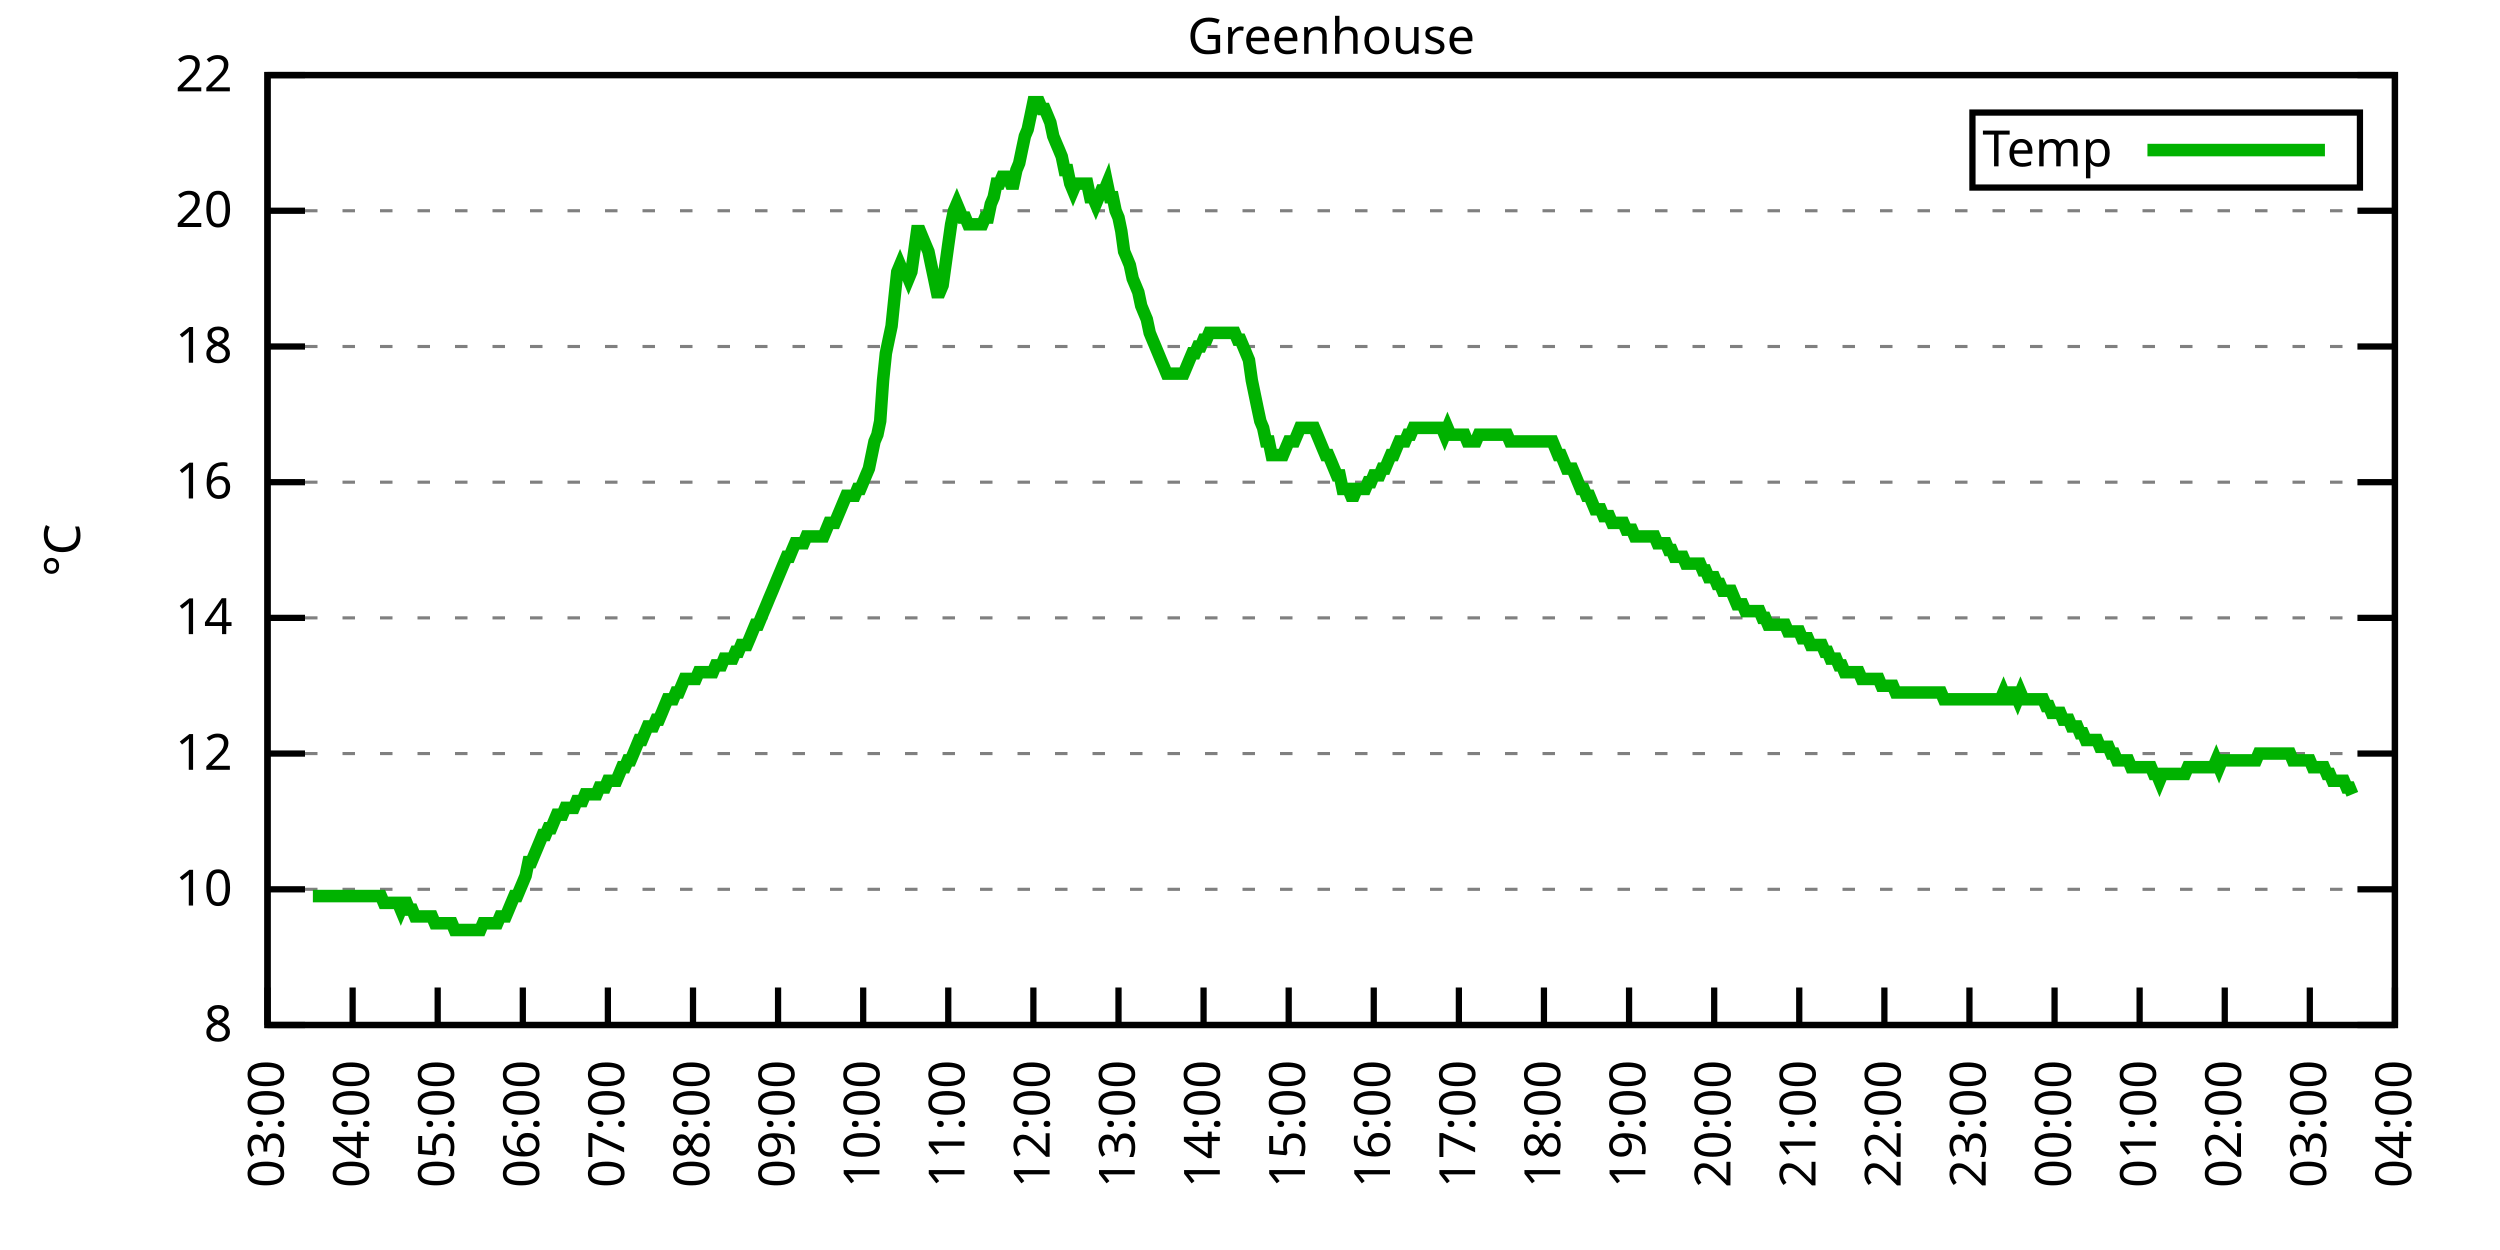
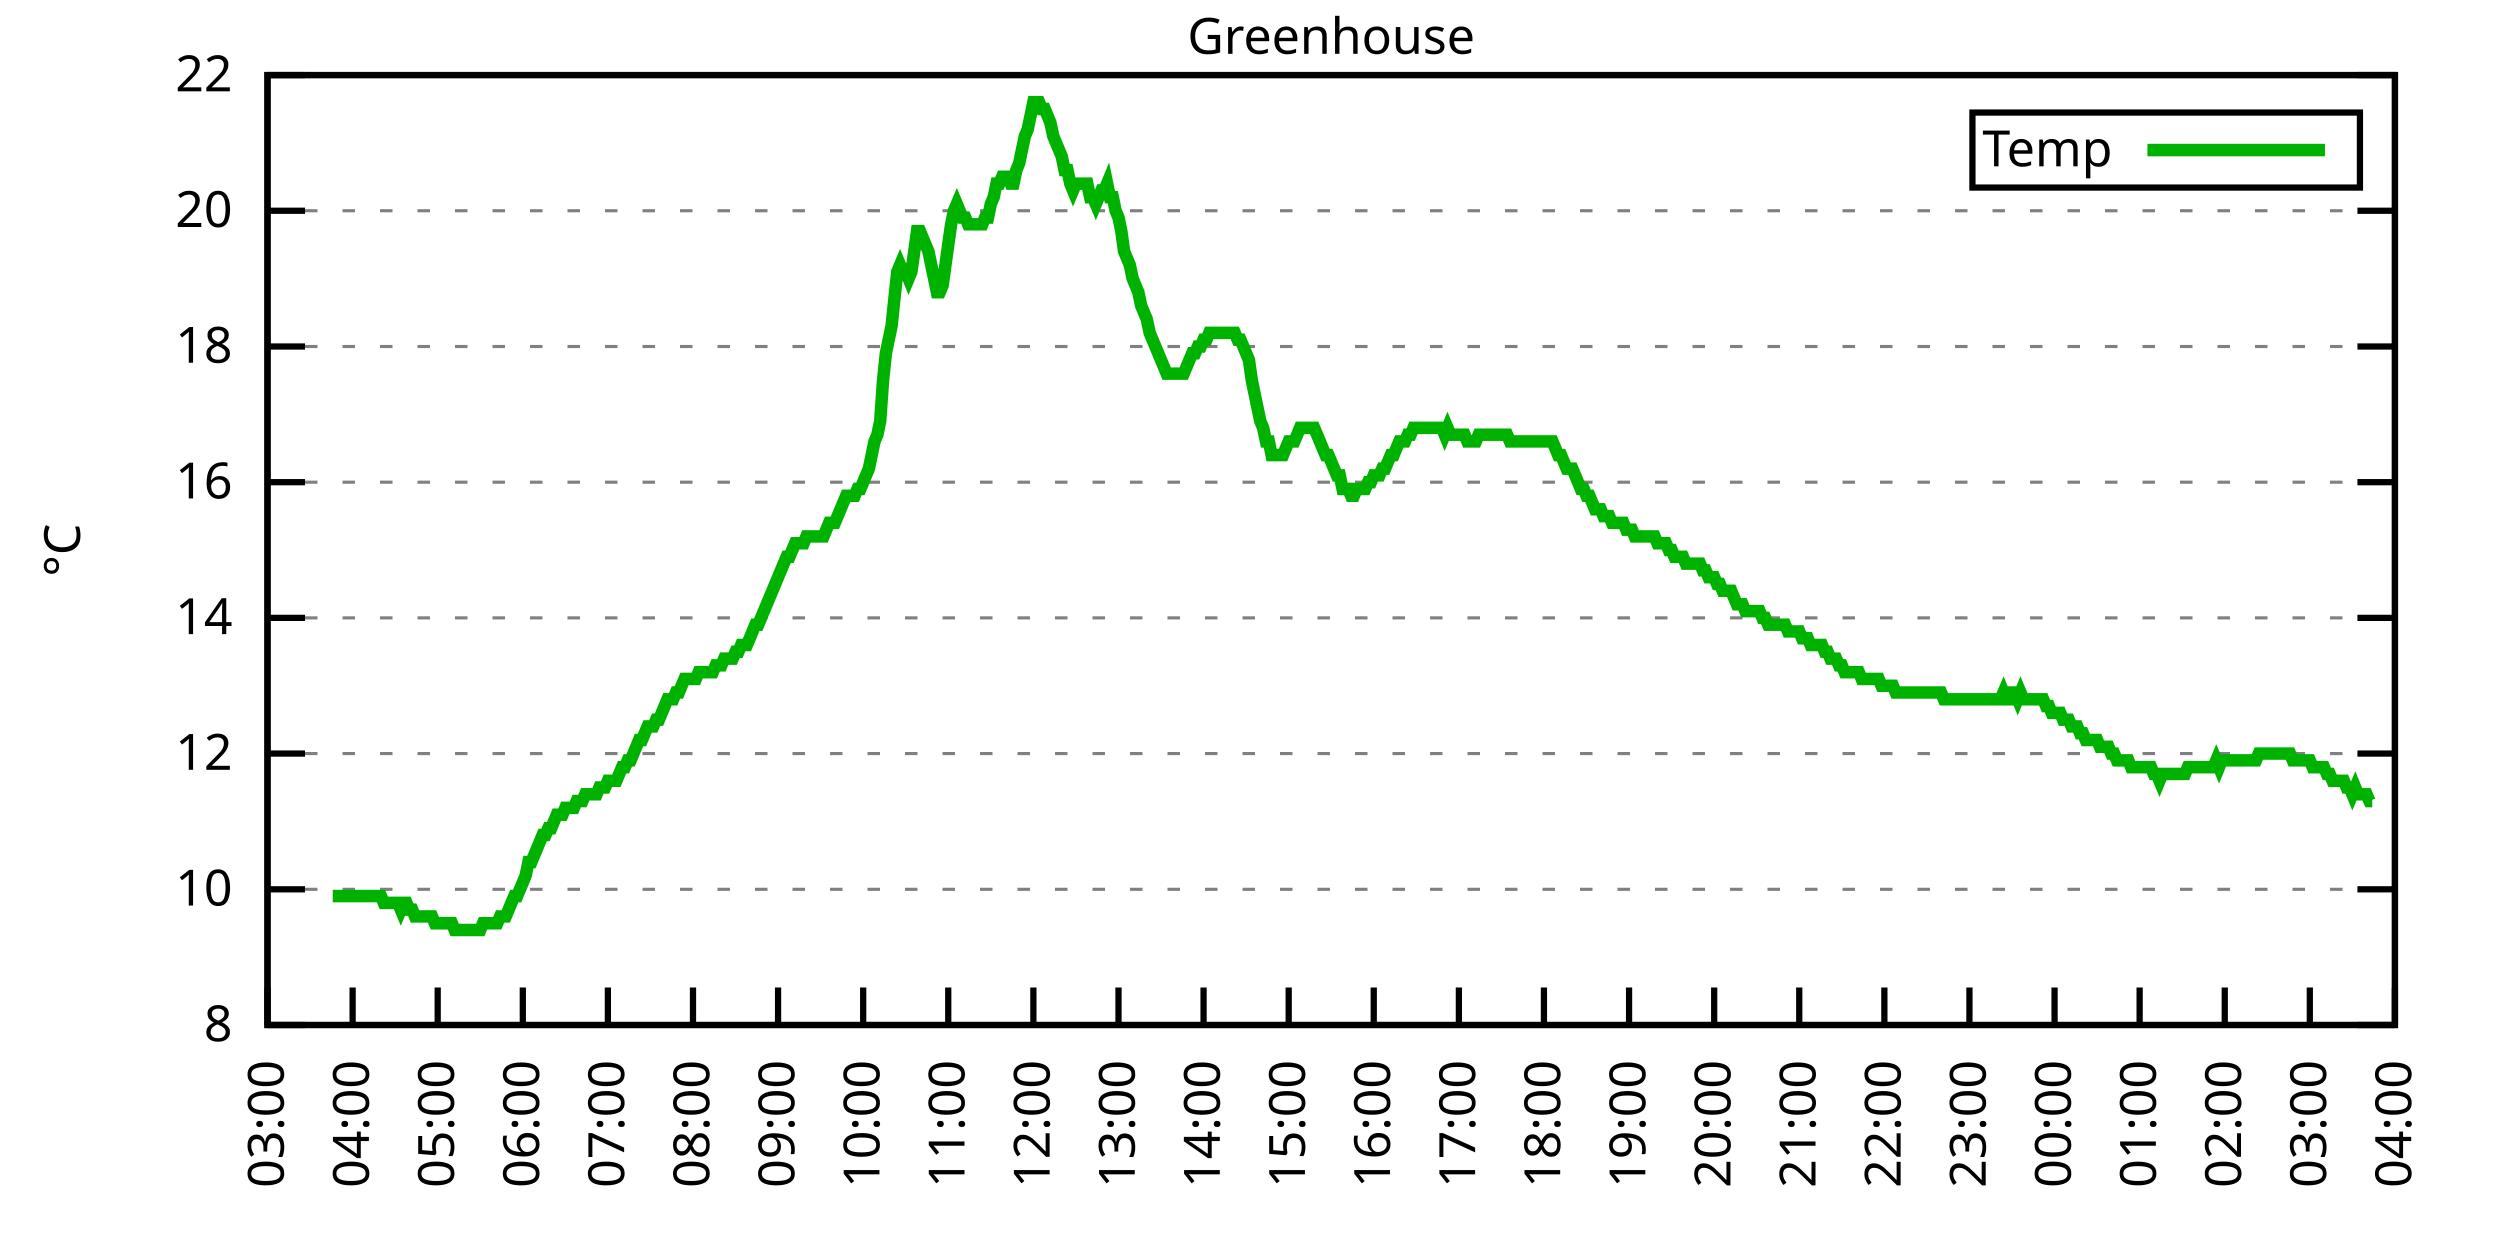
<svg xmlns="http://www.w3.org/2000/svg" xmlns:xlink="http://www.w3.org/1999/xlink" width="400" height="200" viewBox="0 0 400 200">
  <g id="gnuplot_canvas">
    <rect x="0" y="0" width="400" height="200" fill="none" />
    <defs>
      <circle id="gpDot" r="0.5" stroke-width="0.5" stroke="currentColor" />
      <path id="gpPt0" stroke-width="0.333" stroke="currentColor" d="M-1,0 h2 M0,-1 v2" />
      <path id="gpPt1" stroke-width="0.333" stroke="currentColor" d="M-1,-1 L1,1 M1,-1 L-1,1" />
      <path id="gpPt2" stroke-width="0.333" stroke="currentColor" d="M-1,0 L1,0 M0,-1 L0,1 M-1,-1 L1,1 M-1,1 L1,-1" />
      <rect id="gpPt3" stroke-width="0.333" stroke="currentColor" x="-1" y="-1" width="2" height="2" />
      <rect id="gpPt4" stroke-width="0.333" stroke="currentColor" fill="currentColor" x="-1" y="-1" width="2" height="2" />
      <circle id="gpPt5" stroke-width="0.333" stroke="currentColor" cx="0" cy="0" r="1" />
      <use xlink:href="#gpPt5" id="gpPt6" fill="currentColor" stroke="none" />
      <path id="gpPt7" stroke-width="0.333" stroke="currentColor" d="M0,-1.33 L-1.33,0.67 L1.33,0.67 z" />
      <use xlink:href="#gpPt7" id="gpPt8" fill="currentColor" stroke="none" />
      <use xlink:href="#gpPt7" id="gpPt9" stroke="currentColor" transform="rotate(180)" />
      <use xlink:href="#gpPt9" id="gpPt10" fill="currentColor" stroke="none" />
      <use xlink:href="#gpPt3" id="gpPt11" stroke="currentColor" transform="rotate(45)" />
      <use xlink:href="#gpPt11" id="gpPt12" fill="currentColor" stroke="none" />
      <path id="gpPt13" stroke-width="0.333" stroke="currentColor" d="M0,1.330 L1.265,0.411 L0.782,-1.067 L-0.782,-1.076 L-1.265,0.411 z" />
      <use xlink:href="#gpPt13" id="gpPt14" fill="currentColor" stroke="none" />
      <filter id="textbox" filterUnits="objectBoundingBox" x="0" y="0" height="1" width="1">
        <feFlood flood-color="white" flood-opacity="1" result="bgnd" />
        <feComposite in="SourceGraphic" in2="bgnd" operator="atop" />
      </filter>
      <filter id="greybox" filterUnits="objectBoundingBox" x="0" y="0" height="1" width="1">
        <feFlood flood-color="lightgrey" flood-opacity="1" result="grey" />
        <feComposite in="SourceGraphic" in2="grey" operator="atop" />
      </filter>
    </defs>
    <g fill="none" color="white" stroke="currentColor" stroke-width="1.00" stroke-linecap="butt" stroke-linejoin="miter">
</g>
    <g fill="none" color="black" stroke="currentColor" stroke-width="1.00" stroke-linecap="butt" stroke-linejoin="miter">
      <g stroke="none" shape-rendering="crispEdges">
        <polygon fill="rgb(255, 255, 255)" points="42.80,164.00 383.18,164.00 383.18,12.02 42.80,12.02 " />
      </g>
    </g>
    <g fill="none" color="black" stroke="currentColor" stroke-width="1.00" stroke-linecap="butt" stroke-linejoin="miter">
</g>
    <g fill="none" color="black" stroke="black" stroke-width="0.50" stroke-linecap="butt" stroke-linejoin="miter">
</g>
    <g fill="none" color="gray" stroke="currentColor" stroke-width="0.50" stroke-linecap="butt" stroke-linejoin="miter">
      <path stroke="gray" stroke-dasharray="2,4" class="gridline" d="M42.80,164.00 L383.19,164.00  " />
    </g>
    <g fill="none" color="gray" stroke="gray" stroke-width="1.00" stroke-linecap="butt" stroke-linejoin="miter">
</g>
    <g fill="none" color="black" stroke="currentColor" stroke-width="1.00" stroke-linecap="butt" stroke-linejoin="miter">
      <path stroke="black" d="M42.80,164.00 L48.80,164.00 M383.19,164.00 L377.19,164.00  " />
      <g transform="translate(37.20,166.60)" stroke="none" fill="black" font-family="Sans" font-size="8.00" text-anchor="end">
        <text>
          <tspan font-family="Sans"> 8</tspan>
        </text>
      </g>
    </g>
    <g fill="none" color="black" stroke="currentColor" stroke-width="1.00" stroke-linecap="butt" stroke-linejoin="miter">
</g>
    <g fill="none" color="black" stroke="black" stroke-width="0.50" stroke-linecap="butt" stroke-linejoin="miter">
</g>
    <g fill="none" color="gray" stroke="currentColor" stroke-width="0.50" stroke-linecap="butt" stroke-linejoin="miter">
      <path stroke="gray" stroke-dasharray="2,4" class="gridline" d="M42.80,142.29 L383.19,142.29  " />
    </g>
    <g fill="none" color="gray" stroke="gray" stroke-width="1.00" stroke-linecap="butt" stroke-linejoin="miter">
</g>
    <g fill="none" color="black" stroke="currentColor" stroke-width="1.00" stroke-linecap="butt" stroke-linejoin="miter">
      <path stroke="black" d="M42.80,142.29 L48.80,142.29 M383.19,142.29 L377.19,142.29  " />
      <g transform="translate(37.20,144.89)" stroke="none" fill="black" font-family="Sans" font-size="8.00" text-anchor="end">
        <text>
          <tspan font-family="Sans"> 10</tspan>
        </text>
      </g>
    </g>
    <g fill="none" color="black" stroke="currentColor" stroke-width="1.00" stroke-linecap="butt" stroke-linejoin="miter">
</g>
    <g fill="none" color="black" stroke="black" stroke-width="0.50" stroke-linecap="butt" stroke-linejoin="miter">
</g>
    <g fill="none" color="gray" stroke="currentColor" stroke-width="0.50" stroke-linecap="butt" stroke-linejoin="miter">
      <path stroke="gray" stroke-dasharray="2,4" class="gridline" d="M42.80,120.57 L383.19,120.57  " />
    </g>
    <g fill="none" color="gray" stroke="gray" stroke-width="1.00" stroke-linecap="butt" stroke-linejoin="miter">
</g>
    <g fill="none" color="black" stroke="currentColor" stroke-width="1.00" stroke-linecap="butt" stroke-linejoin="miter">
      <path stroke="black" d="M42.80,120.57 L48.80,120.57 M383.19,120.57 L377.19,120.57  " />
      <g transform="translate(37.20,123.17)" stroke="none" fill="black" font-family="Sans" font-size="8.00" text-anchor="end">
        <text>
          <tspan font-family="Sans"> 12</tspan>
        </text>
      </g>
    </g>
    <g fill="none" color="black" stroke="currentColor" stroke-width="1.00" stroke-linecap="butt" stroke-linejoin="miter">
</g>
    <g fill="none" color="black" stroke="black" stroke-width="0.50" stroke-linecap="butt" stroke-linejoin="miter">
</g>
    <g fill="none" color="gray" stroke="currentColor" stroke-width="0.50" stroke-linecap="butt" stroke-linejoin="miter">
      <path stroke="gray" stroke-dasharray="2,4" class="gridline" d="M42.80,98.86 L383.19,98.86  " />
    </g>
    <g fill="none" color="gray" stroke="gray" stroke-width="1.00" stroke-linecap="butt" stroke-linejoin="miter">
</g>
    <g fill="none" color="black" stroke="currentColor" stroke-width="1.00" stroke-linecap="butt" stroke-linejoin="miter">
      <path stroke="black" d="M42.80,98.86 L48.80,98.86 M383.19,98.86 L377.19,98.86  " />
      <g transform="translate(37.20,101.46)" stroke="none" fill="black" font-family="Sans" font-size="8.00" text-anchor="end">
        <text>
          <tspan font-family="Sans"> 14</tspan>
        </text>
      </g>
    </g>
    <g fill="none" color="black" stroke="currentColor" stroke-width="1.00" stroke-linecap="butt" stroke-linejoin="miter">
</g>
    <g fill="none" color="black" stroke="black" stroke-width="0.50" stroke-linecap="butt" stroke-linejoin="miter">
</g>
    <g fill="none" color="gray" stroke="currentColor" stroke-width="0.50" stroke-linecap="butt" stroke-linejoin="miter">
      <path stroke="gray" stroke-dasharray="2,4" class="gridline" d="M42.80,77.15 L383.19,77.15  " />
    </g>
    <g fill="none" color="gray" stroke="gray" stroke-width="1.00" stroke-linecap="butt" stroke-linejoin="miter">
</g>
    <g fill="none" color="black" stroke="currentColor" stroke-width="1.00" stroke-linecap="butt" stroke-linejoin="miter">
      <path stroke="black" d="M42.80,77.15 L48.80,77.15 M383.19,77.15 L377.19,77.15  " />
      <g transform="translate(37.20,79.75)" stroke="none" fill="black" font-family="Sans" font-size="8.00" text-anchor="end">
        <text>
          <tspan font-family="Sans"> 16</tspan>
        </text>
      </g>
    </g>
    <g fill="none" color="black" stroke="currentColor" stroke-width="1.00" stroke-linecap="butt" stroke-linejoin="miter">
</g>
    <g fill="none" color="black" stroke="black" stroke-width="0.50" stroke-linecap="butt" stroke-linejoin="miter">
</g>
    <g fill="none" color="gray" stroke="currentColor" stroke-width="0.50" stroke-linecap="butt" stroke-linejoin="miter">
      <path stroke="gray" stroke-dasharray="2,4" class="gridline" d="M42.80,55.44 L383.19,55.44  " />
    </g>
    <g fill="none" color="gray" stroke="gray" stroke-width="1.00" stroke-linecap="butt" stroke-linejoin="miter">
</g>
    <g fill="none" color="black" stroke="currentColor" stroke-width="1.00" stroke-linecap="butt" stroke-linejoin="miter">
      <path stroke="black" d="M42.80,55.44 L48.80,55.44 M383.19,55.44 L377.19,55.44  " />
      <g transform="translate(37.20,58.04)" stroke="none" fill="black" font-family="Sans" font-size="8.00" text-anchor="end">
        <text>
          <tspan font-family="Sans"> 18</tspan>
        </text>
      </g>
    </g>
    <g fill="none" color="black" stroke="currentColor" stroke-width="1.00" stroke-linecap="butt" stroke-linejoin="miter">
</g>
    <g fill="none" color="black" stroke="black" stroke-width="0.50" stroke-linecap="butt" stroke-linejoin="miter">
</g>
    <g fill="none" color="gray" stroke="currentColor" stroke-width="0.50" stroke-linecap="butt" stroke-linejoin="miter">
      <path stroke="gray" stroke-dasharray="2,4" class="gridline" d="M42.80,33.72 L383.19,33.72  " />
    </g>
    <g fill="none" color="gray" stroke="gray" stroke-width="1.00" stroke-linecap="butt" stroke-linejoin="miter">
</g>
    <g fill="none" color="black" stroke="currentColor" stroke-width="1.00" stroke-linecap="butt" stroke-linejoin="miter">
      <path stroke="black" d="M42.80,33.72 L48.80,33.72 M383.19,33.72 L377.19,33.72  " />
      <g transform="translate(37.20,36.32)" stroke="none" fill="black" font-family="Sans" font-size="8.00" text-anchor="end">
        <text>
          <tspan font-family="Sans"> 20</tspan>
        </text>
      </g>
    </g>
    <g fill="none" color="black" stroke="currentColor" stroke-width="1.00" stroke-linecap="butt" stroke-linejoin="miter">
</g>
    <g fill="none" color="black" stroke="black" stroke-width="0.50" stroke-linecap="butt" stroke-linejoin="miter">
</g>
    <g fill="none" color="gray" stroke="currentColor" stroke-width="0.50" stroke-linecap="butt" stroke-linejoin="miter">
      <path stroke="gray" stroke-dasharray="2,4" class="gridline" d="M42.80,12.01 L383.19,12.01  " />
    </g>
    <g fill="none" color="gray" stroke="gray" stroke-width="1.00" stroke-linecap="butt" stroke-linejoin="miter">
</g>
    <g fill="none" color="black" stroke="currentColor" stroke-width="1.00" stroke-linecap="butt" stroke-linejoin="miter">
      <path stroke="black" d="M42.80,12.01 L48.80,12.01 M383.19,12.01 L377.19,12.01  " />
      <g transform="translate(37.20,14.61)" stroke="none" fill="black" font-family="Sans" font-size="8.00" text-anchor="end">
        <text>
          <tspan font-family="Sans"> 22</tspan>
        </text>
      </g>
    </g>
    <g fill="none" color="black" stroke="currentColor" stroke-width="1.00" stroke-linecap="butt" stroke-linejoin="miter">
      <path stroke="black" d="M42.80,164.00 L42.80,158.00  " />
      <g transform="translate(45.40,169.60) rotate(270.00)" stroke="none" fill="black" font-family="Sans" font-size="8.00" text-anchor="end">
        <text>
          <tspan font-family="Sans">03:00</tspan>
        </text>
      </g>
    </g>
    <g fill="none" color="black" stroke="currentColor" stroke-width="1.00" stroke-linecap="butt" stroke-linejoin="miter">
      <path stroke="black" d="M56.42,164.00 L56.42,158.00  " />
      <g transform="translate(59.02,169.60) rotate(270.00)" stroke="none" fill="black" font-family="Sans" font-size="8.00" text-anchor="end">
        <text>
          <tspan font-family="Sans">04:00</tspan>
        </text>
      </g>
    </g>
    <g fill="none" color="black" stroke="currentColor" stroke-width="1.00" stroke-linecap="butt" stroke-linejoin="miter">
      <path stroke="black" d="M70.03,164.00 L70.03,158.00  " />
      <g transform="translate(72.63,169.60) rotate(270.00)" stroke="none" fill="black" font-family="Sans" font-size="8.00" text-anchor="end">
        <text>
          <tspan font-family="Sans">05:00</tspan>
        </text>
      </g>
    </g>
    <g fill="none" color="black" stroke="currentColor" stroke-width="1.00" stroke-linecap="butt" stroke-linejoin="miter">
      <path stroke="black" d="M83.65,164.00 L83.65,158.00  " />
      <g transform="translate(86.25,169.60) rotate(270.00)" stroke="none" fill="black" font-family="Sans" font-size="8.00" text-anchor="end">
        <text>
          <tspan font-family="Sans">06:00</tspan>
        </text>
      </g>
    </g>
    <g fill="none" color="black" stroke="currentColor" stroke-width="1.00" stroke-linecap="butt" stroke-linejoin="miter">
      <path stroke="black" d="M97.26,164.00 L97.26,158.00  " />
      <g transform="translate(99.86,169.60) rotate(270.00)" stroke="none" fill="black" font-family="Sans" font-size="8.00" text-anchor="end">
        <text>
          <tspan font-family="Sans">07:00</tspan>
        </text>
      </g>
    </g>
    <g fill="none" color="black" stroke="currentColor" stroke-width="1.00" stroke-linecap="butt" stroke-linejoin="miter">
      <path stroke="black" d="M110.88,164.00 L110.88,158.00  " />
      <g transform="translate(113.48,169.60) rotate(270.00)" stroke="none" fill="black" font-family="Sans" font-size="8.00" text-anchor="end">
        <text>
          <tspan font-family="Sans">08:00</tspan>
        </text>
      </g>
    </g>
    <g fill="none" color="black" stroke="currentColor" stroke-width="1.00" stroke-linecap="butt" stroke-linejoin="miter">
      <path stroke="black" d="M124.49,164.00 L124.49,158.00  " />
      <g transform="translate(127.09,169.60) rotate(270.00)" stroke="none" fill="black" font-family="Sans" font-size="8.00" text-anchor="end">
        <text>
          <tspan font-family="Sans">09:00</tspan>
        </text>
      </g>
    </g>
    <g fill="none" color="black" stroke="currentColor" stroke-width="1.00" stroke-linecap="butt" stroke-linejoin="miter">
      <path stroke="black" d="M138.11,164.00 L138.11,158.00  " />
      <g transform="translate(140.71,169.60) rotate(270.00)" stroke="none" fill="black" font-family="Sans" font-size="8.00" text-anchor="end">
        <text>
          <tspan font-family="Sans">10:00</tspan>
        </text>
      </g>
    </g>
    <g fill="none" color="black" stroke="currentColor" stroke-width="1.00" stroke-linecap="butt" stroke-linejoin="miter">
      <path stroke="black" d="M151.72,164.00 L151.72,158.00  " />
      <g transform="translate(154.32,169.60) rotate(270.00)" stroke="none" fill="black" font-family="Sans" font-size="8.00" text-anchor="end">
        <text>
          <tspan font-family="Sans">11:00</tspan>
        </text>
      </g>
    </g>
    <g fill="none" color="black" stroke="currentColor" stroke-width="1.00" stroke-linecap="butt" stroke-linejoin="miter">
      <path stroke="black" d="M165.34,164.00 L165.34,158.00  " />
      <g transform="translate(167.94,169.60) rotate(270.00)" stroke="none" fill="black" font-family="Sans" font-size="8.00" text-anchor="end">
        <text>
          <tspan font-family="Sans">12:00</tspan>
        </text>
      </g>
    </g>
    <g fill="none" color="black" stroke="currentColor" stroke-width="1.00" stroke-linecap="butt" stroke-linejoin="miter">
      <path stroke="black" d="M178.96,164.00 L178.96,158.00  " />
      <g transform="translate(181.56,169.60) rotate(270.00)" stroke="none" fill="black" font-family="Sans" font-size="8.00" text-anchor="end">
        <text>
          <tspan font-family="Sans">13:00</tspan>
        </text>
      </g>
    </g>
    <g fill="none" color="black" stroke="currentColor" stroke-width="1.00" stroke-linecap="butt" stroke-linejoin="miter">
      <path stroke="black" d="M192.57,164.00 L192.57,158.00  " />
      <g transform="translate(195.17,169.60) rotate(270.00)" stroke="none" fill="black" font-family="Sans" font-size="8.00" text-anchor="end">
        <text>
          <tspan font-family="Sans">14:00</tspan>
        </text>
      </g>
    </g>
    <g fill="none" color="black" stroke="currentColor" stroke-width="1.00" stroke-linecap="butt" stroke-linejoin="miter">
      <path stroke="black" d="M206.19,164.00 L206.19,158.00  " />
      <g transform="translate(208.79,169.60) rotate(270.00)" stroke="none" fill="black" font-family="Sans" font-size="8.00" text-anchor="end">
        <text>
          <tspan font-family="Sans">15:00</tspan>
        </text>
      </g>
    </g>
    <g fill="none" color="black" stroke="currentColor" stroke-width="1.00" stroke-linecap="butt" stroke-linejoin="miter">
      <path stroke="black" d="M219.80,164.00 L219.80,158.00  " />
      <g transform="translate(222.40,169.60) rotate(270.00)" stroke="none" fill="black" font-family="Sans" font-size="8.00" text-anchor="end">
        <text>
          <tspan font-family="Sans">16:00</tspan>
        </text>
      </g>
    </g>
    <g fill="none" color="black" stroke="currentColor" stroke-width="1.00" stroke-linecap="butt" stroke-linejoin="miter">
      <path stroke="black" d="M233.42,164.00 L233.42,158.00  " />
      <g transform="translate(236.02,169.60) rotate(270.00)" stroke="none" fill="black" font-family="Sans" font-size="8.00" text-anchor="end">
        <text>
          <tspan font-family="Sans">17:00</tspan>
        </text>
      </g>
    </g>
    <g fill="none" color="black" stroke="currentColor" stroke-width="1.00" stroke-linecap="butt" stroke-linejoin="miter">
      <path stroke="black" d="M247.03,164.00 L247.03,158.00  " />
      <g transform="translate(249.63,169.60) rotate(270.00)" stroke="none" fill="black" font-family="Sans" font-size="8.00" text-anchor="end">
        <text>
          <tspan font-family="Sans">18:00</tspan>
        </text>
      </g>
    </g>
    <g fill="none" color="black" stroke="currentColor" stroke-width="1.00" stroke-linecap="butt" stroke-linejoin="miter">
      <path stroke="black" d="M260.65,164.00 L260.65,158.00  " />
      <g transform="translate(263.25,169.60) rotate(270.00)" stroke="none" fill="black" font-family="Sans" font-size="8.00" text-anchor="end">
        <text>
          <tspan font-family="Sans">19:00</tspan>
        </text>
      </g>
    </g>
    <g fill="none" color="black" stroke="currentColor" stroke-width="1.00" stroke-linecap="butt" stroke-linejoin="miter">
      <path stroke="black" d="M274.27,164.00 L274.27,158.00  " />
      <g transform="translate(276.87,169.60) rotate(270.00)" stroke="none" fill="black" font-family="Sans" font-size="8.00" text-anchor="end">
        <text>
          <tspan font-family="Sans">20:00</tspan>
        </text>
      </g>
    </g>
    <g fill="none" color="black" stroke="currentColor" stroke-width="1.00" stroke-linecap="butt" stroke-linejoin="miter">
      <path stroke="black" d="M287.88,164.00 L287.88,158.00  " />
      <g transform="translate(290.48,169.60) rotate(270.00)" stroke="none" fill="black" font-family="Sans" font-size="8.00" text-anchor="end">
        <text>
          <tspan font-family="Sans">21:00</tspan>
        </text>
      </g>
    </g>
    <g fill="none" color="black" stroke="currentColor" stroke-width="1.00" stroke-linecap="butt" stroke-linejoin="miter">
      <path stroke="black" d="M301.50,164.00 L301.50,158.00  " />
      <g transform="translate(304.10,169.60) rotate(270.00)" stroke="none" fill="black" font-family="Sans" font-size="8.00" text-anchor="end">
        <text>
          <tspan font-family="Sans">22:00</tspan>
        </text>
      </g>
    </g>
    <g fill="none" color="black" stroke="currentColor" stroke-width="1.00" stroke-linecap="butt" stroke-linejoin="miter">
      <path stroke="black" d="M315.11,164.00 L315.11,158.00  " />
      <g transform="translate(317.71,169.60) rotate(270.00)" stroke="none" fill="black" font-family="Sans" font-size="8.00" text-anchor="end">
        <text>
          <tspan font-family="Sans">23:00</tspan>
        </text>
      </g>
    </g>
    <g fill="none" color="black" stroke="currentColor" stroke-width="1.00" stroke-linecap="butt" stroke-linejoin="miter">
      <path stroke="black" d="M328.73,164.00 L328.73,158.00  " />
      <g transform="translate(331.33,169.60) rotate(270.00)" stroke="none" fill="black" font-family="Sans" font-size="8.00" text-anchor="end">
        <text>
          <tspan font-family="Sans">00:00</tspan>
        </text>
      </g>
    </g>
    <g fill="none" color="black" stroke="currentColor" stroke-width="1.00" stroke-linecap="butt" stroke-linejoin="miter">
      <path stroke="black" d="M342.34,164.00 L342.34,158.00  " />
      <g transform="translate(344.94,169.60) rotate(270.00)" stroke="none" fill="black" font-family="Sans" font-size="8.00" text-anchor="end">
        <text>
          <tspan font-family="Sans">01:00</tspan>
        </text>
      </g>
    </g>
    <g fill="none" color="black" stroke="currentColor" stroke-width="1.00" stroke-linecap="butt" stroke-linejoin="miter">
      <path stroke="black" d="M355.96,164.00 L355.96,158.00  " />
      <g transform="translate(358.56,169.60) rotate(270.00)" stroke="none" fill="black" font-family="Sans" font-size="8.00" text-anchor="end">
        <text>
          <tspan font-family="Sans">02:00</tspan>
        </text>
      </g>
    </g>
    <g fill="none" color="black" stroke="currentColor" stroke-width="1.00" stroke-linecap="butt" stroke-linejoin="miter">
      <path stroke="black" d="M369.57,164.00 L369.57,158.00  " />
      <g transform="translate(372.17,169.60) rotate(270.00)" stroke="none" fill="black" font-family="Sans" font-size="8.00" text-anchor="end">
        <text>
          <tspan font-family="Sans">03:00</tspan>
        </text>
      </g>
    </g>
    <g fill="none" color="black" stroke="currentColor" stroke-width="1.00" stroke-linecap="butt" stroke-linejoin="miter">
      <path stroke="black" d="M383.19,164.00 L383.19,158.00  " />
      <g transform="translate(385.79,169.60) rotate(270.00)" stroke="none" fill="black" font-family="Sans" font-size="8.00" text-anchor="end">
        <text>
          <tspan font-family="Sans">04:00</tspan>
        </text>
      </g>
    </g>
    <g fill="none" color="black" stroke="currentColor" stroke-width="1.00" stroke-linecap="butt" stroke-linejoin="miter">
</g>
    <g fill="none" color="black" stroke="currentColor" stroke-width="1.00" stroke-linecap="butt" stroke-linejoin="miter">
      <path stroke="black" d="M42.80,12.01 L42.80,164.00 L383.19,164.00 L383.19,12.01 L42.80,12.01 Z  " />
    </g>
    <g fill="none" color="black" stroke="currentColor" stroke-width="1.00" stroke-linecap="butt" stroke-linejoin="miter">
</g>
    <g fill="none" color="black" stroke="currentColor" stroke-width="1.00" stroke-linecap="butt" stroke-linejoin="miter">
      <path stroke="black" d="M315.59,30.01 L315.59,18.01 L377.59,18.01 L377.59,30.01 L315.59,30.01 Z  " />
    </g>
    <g id="Greenhouse_plot_1">
      <g fill="none" color="white" stroke="black" stroke-width="2.00" stroke-linecap="butt" stroke-linejoin="miter">
</g>
      <g fill="none" color="black" stroke="currentColor" stroke-width="2.00" stroke-linecap="butt" stroke-linejoin="miter">
        <g transform="translate(337.99,26.61)" stroke="none" fill="black" font-family="Sans" font-size="8.00" text-anchor="end">
          <text>
            <tspan font-family="Sans">Temp</tspan>
          </text>
        </g>
      </g>
      <g fill="none" color="black" stroke="currentColor" stroke-width="2.00" stroke-linecap="butt" stroke-linejoin="miter">
-         <path stroke="rgb(  0, 178,   0)" d="M343.59,24.01 L371.99,24.01 M50.06,143.37 L50.52,143.37 L50.97,143.37 L51.42,143.37 L51.88,143.37 L52.33,143.37   L52.78,143.37 L53.24,143.37 L53.69,143.37 L54.15,143.37 L54.60,143.37 L55.05,143.37 L55.51,143.37 L55.96,143.37   L56.42,143.37 L56.87,143.37 L57.32,143.37 L57.78,143.37 L58.23,143.37 L58.68,143.37 L59.14,143.37 L59.59,143.37   L60.05,143.37 L60.50,143.37 L60.95,143.37 L61.41,144.46 L61.86,144.46 L62.32,144.46 L62.77,144.46 L63.22,144.46   L63.68,144.46 L64.13,145.54 L64.58,144.46 L65.04,144.46 L65.49,145.54 L65.95,145.54 L66.40,146.63 L66.85,146.63   L67.31,146.63 L67.76,146.63 L68.22,146.63 L68.67,146.63 L69.12,146.63 L69.58,147.72 L70.03,147.72 L70.49,147.72   L70.94,147.72 L71.39,147.72 L71.85,147.72 L72.30,147.72 L72.75,148.80 L73.21,148.80 L73.66,148.80 L74.12,148.80   L74.57,148.80 L75.02,148.80 L75.48,148.80 L75.93,148.80 L76.39,148.80 L76.84,148.80 L77.29,147.72 L77.75,147.72   L78.20,147.72 L78.65,147.72 L79.11,147.72 L79.56,147.72 L80.02,146.63 L80.47,146.63 L80.92,146.63 L81.38,145.54   L81.83,144.46 L82.29,143.37 L82.74,143.37 L83.19,142.29 L83.65,141.20 L84.10,140.12 L84.55,137.94 L85.01,137.94   L85.46,136.86 L85.92,135.77 L86.37,134.69 L86.82,133.60 L87.28,133.60 L87.73,132.52 L88.19,132.52 L88.64,131.43   L89.09,130.35 L89.55,130.35 L90.00,130.35 L90.45,129.26 L90.91,129.26 L91.36,129.26 L91.82,129.26 L92.27,128.17   L92.72,128.17 L93.18,128.17 L93.63,127.09 L94.09,127.09 L94.54,127.09 L94.99,127.09 L95.45,127.09 L95.90,126.00   L96.35,126.00 L96.81,126.00 L97.26,124.92 L97.72,124.92 L98.17,124.92 L98.62,124.92 L99.08,123.83 L99.53,122.75   L99.99,122.75 L100.44,121.66 L100.89,121.66 L101.35,120.57 L101.80,119.49 L102.25,118.40 L102.71,118.40 L103.16,117.32   L103.62,116.23 L104.07,116.23 L104.52,116.23 L104.98,115.15 L105.43,115.15 L105.89,114.06 L106.34,112.97 L106.79,111.89   L107.25,111.89 L107.70,111.89 L108.15,110.80 L108.61,110.80 L109.06,109.72 L109.52,108.63 L109.97,108.63 L110.42,108.63   L110.88,108.63 L111.33,108.63 L111.79,107.55 L112.24,107.55 L112.69,107.55 L113.15,107.55 L113.60,107.55 L114.05,107.55   L114.51,106.46 L114.96,106.46 L115.42,106.46 L115.87,105.38 L116.32,105.38 L116.78,105.38 L117.23,105.38 L117.69,104.29   L118.14,104.29 L118.59,103.20 L119.05,103.20 L119.50,103.20 L119.96,102.12 L120.41,101.03 L120.86,99.95 L121.32,99.95   L121.77,98.86 L122.22,97.78 L122.68,96.69 L123.13,95.60 L123.59,94.52 L124.04,93.43 L124.49,92.35 L124.95,91.26   L125.40,90.18 L125.86,89.09 L126.31,89.09 L126.76,88.00 L127.22,86.92 L127.67,86.92 L128.12,86.92 L128.58,86.92   L129.03,85.83 L129.49,85.83 L129.94,85.83 L130.39,85.83 L130.85,85.83 L131.30,85.83 L131.76,85.83 L132.21,84.75   L132.66,83.66 L133.12,83.66 L133.57,83.66 L134.02,82.58 L134.48,81.49 L134.93,80.41 L135.39,79.32 L135.84,79.32   L136.29,79.32 L136.75,79.32 L137.20,78.23 L137.66,78.23 L138.11,77.15 L138.56,76.06 L139.02,74.98 L139.47,72.81   L139.92,70.63 L140.38,69.55 L140.83,67.38 L141.29,60.86 L141.74,56.52 L142.19,54.35 L142.65,52.18 L143.10,47.84   L143.56,43.49 L144.01,42.41 L144.46,43.49 L144.92,43.49 L145.37,44.58 L145.82,43.49 L146.28,40.24 L146.73,36.98   L147.19,36.98 L147.64,38.07 L148.09,39.15 L148.55,40.24 L149.00,42.41 L149.46,44.58 L149.91,46.75 L150.36,46.75   L150.82,45.66 L151.27,42.41 L151.72,39.15 L152.18,35.89 L152.63,33.72 L153.09,32.64 L153.54,33.72 L153.99,34.81   L154.45,34.81 L154.90,35.89 L155.36,35.89 L155.81,35.89 L156.26,35.89 L156.72,35.89 L157.17,35.89 L157.62,34.81   L158.08,34.81 L158.53,32.64 L158.99,31.55 L159.44,29.38 L159.89,29.38 L160.35,28.29 L160.80,28.29 L161.26,28.29   L161.71,29.38 L162.16,29.38 L162.62,27.21 L163.07,26.12 L163.52,23.95 L163.98,21.78 L164.43,20.70 L164.89,18.52   L165.34,16.35 L165.79,16.35 L166.25,16.35 L166.70,17.44 L167.16,17.44 L167.61,18.52 L168.06,19.61 L168.52,21.78   L168.97,22.87 L169.43,23.95 L169.88,25.04 L170.33,27.21 L170.79,27.21 L171.24,29.38 L171.69,30.47 L172.15,29.38   L172.60,29.38 L173.06,29.38 L173.51,29.38 L173.96,29.38 L174.42,31.55 L174.87,31.55 L175.33,32.64 L175.78,31.55   L176.23,30.47 L176.69,30.47 L177.14,29.38 L177.59,31.55 L178.05,31.55 L178.50,33.72 L178.96,34.81 L179.41,36.98   L179.86,40.24 L180.32,41.32 L180.77,42.41 L181.23,44.58 L181.68,45.66 L182.13,46.75 L182.59,48.92 L183.04,50.01   L183.49,51.09 L183.95,53.26 L184.40,54.35 L184.86,55.44 L185.31,56.52 L185.76,57.61 L186.22,58.69 L186.67,59.78   L187.13,59.78 L187.58,59.78 L188.03,59.78 L188.49,59.78 L188.94,59.78 L189.39,59.78 L189.85,58.69 L190.30,57.61   L190.76,56.52 L191.21,56.52 L191.66,55.44 L192.12,55.44 L192.57,54.35 L193.03,54.35 L193.48,53.26 L193.93,53.26   L194.39,53.26 L194.84,53.26 L195.29,53.26 L195.75,53.26 L196.20,53.26 L196.66,53.26 L197.11,53.26 L197.56,53.26   L198.02,54.35 L198.47,54.35 L198.93,55.44 L199.38,56.52 L199.83,57.61 L200.29,60.86 L200.74,63.04 L201.19,65.21   L201.65,67.38 L202.10,68.46 L202.56,70.63 L203.01,70.63 L203.46,72.81 L203.92,72.81 L204.37,72.81 L204.83,72.81   L205.28,72.81 L205.73,71.72 L206.19,70.63 L206.64,70.63 L207.09,70.63 L207.55,69.55 L208.00,68.46 L208.46,68.46   L208.91,68.46 L209.36,68.46 L209.82,68.46 L210.27,68.46 L210.73,69.55 L211.18,70.63 L211.63,71.72 L212.09,72.81   L212.54,72.81 L213.00,73.89 L213.45,74.98 L213.90,76.06 L214.36,76.06 L214.81,78.23 L215.26,78.23 L215.72,78.23   L216.17,79.32 L216.63,79.32 L217.08,78.23 L217.53,78.23 L217.99,78.23 L218.44,78.23 L218.90,77.15 L219.35,77.15   L219.80,76.06 L220.26,76.06 L220.71,76.06 L221.16,74.98 L221.62,74.98 L222.07,73.89 L222.53,72.81 L222.98,72.81   L223.43,71.72 L223.89,70.63 L224.34,70.63 L224.80,70.63 L225.25,69.55 L225.70,69.55 L226.16,68.46 L226.61,68.46   L227.06,68.46 L227.52,68.46 L227.97,68.46 L228.43,68.46 L228.88,68.46 L229.33,68.46 L229.79,68.46 L230.24,68.46   L230.70,68.46 L231.15,69.55 L231.60,68.46 L232.06,69.55 L232.51,69.55 L232.96,69.55 L233.42,69.55 L233.87,69.55   L234.33,69.55 L234.78,70.63 L235.23,70.63 L235.69,70.63 L236.14,70.63 L236.60,69.55 L237.05,69.55 L237.50,69.55   L237.96,69.55 L238.41,69.55 L238.86,69.55 L239.32,69.55 L239.77,69.55 L240.23,69.55 L240.68,69.55 L241.13,69.55   L241.59,70.63 L242.04,70.63 L242.50,70.63 L242.95,70.63 L243.40,70.63 L243.86,70.63 L244.31,70.63 L244.76,70.63   L245.22,70.63 L245.67,70.63 L246.13,70.63 L246.58,70.63 L247.03,70.63 L247.49,70.63 L247.94,70.63 L248.40,70.63   L248.85,71.72 L249.30,72.81 L249.76,72.81 L250.21,73.89 L250.66,74.98 L251.12,74.98 L251.57,74.98 L252.03,76.06   L252.48,77.15 L252.93,78.23 L253.39,78.23 L253.84,79.32 L254.30,79.32 L254.75,80.41 L255.20,81.49 L255.66,81.49   L256.11,81.49 L256.56,82.58 L257.02,82.58 L257.47,82.58 L257.93,83.66 L258.38,83.66 L258.83,83.66 L259.29,83.66   L259.74,83.66 L260.20,84.75 L260.65,84.75 L261.10,84.75 L261.56,85.83 L262.01,85.83 L262.47,85.83 L262.92,85.83   L263.37,85.83 L263.83,85.83 L264.28,85.83 L264.73,85.83 L265.19,86.92 L265.64,86.92 L266.10,86.92 L266.55,86.92   L267.00,88.00 L267.46,88.00 L267.91,89.09 L268.37,89.09 L268.82,89.09 L269.27,89.09 L269.73,90.18 L270.18,90.18   L270.63,90.18 L271.09,90.18 L271.54,90.18 L272.00,90.18 L272.45,91.26 L272.90,91.26 L273.36,92.35 L273.81,92.35   L274.27,92.35 L274.72,93.43 L275.17,93.43 L275.63,94.52 L276.08,94.52 L276.53,94.52 L276.99,94.52 L277.44,95.60   L277.90,96.69 L278.35,96.69 L278.80,96.69 L279.26,97.78 L279.71,97.78 L280.17,97.78 L280.62,97.78 L281.07,97.78   L281.53,97.78 L281.98,98.86 L282.43,98.86 L282.89,99.95 L283.34,99.95 L283.80,99.95 L284.25,99.95 L284.70,99.95   L285.16,99.95 L285.61,99.95 L286.07,101.03 L286.52,101.03 L286.97,101.03 L287.43,101.03 L287.88,101.03 L288.33,102.12   L288.79,102.12 L289.24,102.12 L289.70,103.20 L290.15,103.20 L290.60,103.20 L291.06,103.20 L291.51,103.20 L291.97,104.29   L292.42,104.29 L292.87,105.38 L293.33,105.38 L293.78,105.38 L294.23,106.46 L294.69,106.46 L295.14,107.55 L295.60,107.55   L296.05,107.55 L296.50,107.55 L296.96,107.55 L297.41,107.55 L297.87,108.63 L298.32,108.63 L298.77,108.63 L299.23,108.63   L299.68,108.63 L300.13,108.63 L300.59,108.63 L301.04,109.72 L301.50,109.72 L301.95,109.72 L302.40,109.72 L302.86,109.72   L303.31,110.80 L303.77,110.80 L304.22,110.80 L304.67,110.80 L305.13,110.80 L305.58,110.80 L306.03,110.80 L306.49,110.80   L306.94,110.80 L307.40,110.80 L307.85,110.80 L308.30,110.80 L308.76,110.80 L309.21,110.80 L309.67,110.80 L310.12,110.80   L310.57,110.80 L311.03,111.89 L311.48,111.89 L311.94,111.89 L312.39,111.89 L312.84,111.89 L313.30,111.89 L313.75,111.89   L314.20,111.89 L314.66,111.89 L315.11,111.89 L315.57,111.89 L316.02,111.89 L316.47,111.89 L316.93,111.89 L317.38,111.89   L317.84,111.89 L318.29,111.89 L318.74,111.89 L319.20,111.89 L319.65,111.89 L320.10,111.89 L320.56,110.80 L321.01,111.89   L321.47,111.89 L321.92,110.80 L322.37,110.80 L322.83,111.89 L323.28,110.80 L323.74,111.89 L324.19,111.89 L324.64,111.89   L325.10,111.89 L325.55,111.89 L326.00,111.89 L326.46,111.89 L326.91,111.89 L327.37,112.97 L327.82,112.97 L328.27,114.06   L328.73,114.06 L329.18,114.06 L329.64,114.06 L330.09,115.15 L330.54,115.15 L331.00,115.15 L331.45,116.23 L331.90,116.23   L332.36,116.23 L332.81,117.32 L333.27,117.32 L333.72,118.40 L334.17,118.40 L334.63,118.40 L335.08,118.40 L335.54,118.40   L335.99,119.49 L336.44,119.49 L336.90,119.49 L337.35,119.49 L337.80,120.57 L338.26,120.57 L338.71,121.66 L339.17,121.66   L339.62,121.66 L340.07,121.66 L340.53,121.66 L340.98,122.75 L341.44,122.75 L341.89,122.75 L342.34,122.75 L342.80,122.75   L343.25,122.75 L343.70,122.75 L344.16,122.75 L344.61,123.83 L345.07,123.83 L345.52,124.92 L345.97,123.83 L346.43,123.83   L346.88,123.83 L347.34,123.83 L347.79,123.83 L348.24,123.83 L348.70,123.83 L349.15,123.83 L349.60,123.83 L350.06,122.75   L350.51,122.75 L350.97,122.75 L351.42,122.75 L351.87,122.75 L352.33,122.75 L352.78,122.75 L353.24,122.75 L353.69,122.75   L354.14,122.75 L354.60,121.66 L355.05,122.75 L355.50,121.66 L355.96,121.66 L356.41,121.66 L356.87,121.66 L357.32,121.66   L357.77,121.66 L358.23,121.66 L358.68,121.66 L359.14,121.66 L359.59,121.66 L360.04,121.66 L360.50,121.66 L360.95,121.66   L361.41,120.57 L361.86,120.57 L362.31,120.57 L362.77,120.57 L363.22,120.57 L363.67,120.57 L364.13,120.57 L364.58,120.57   L365.04,120.57 L365.49,120.57 L365.94,120.57 L366.40,120.57 L366.85,121.66 L367.31,121.66 L367.76,121.66 L368.21,121.66   L368.67,121.66 L369.12,121.66 L369.57,121.66 L370.03,122.75 L370.48,122.75 L370.94,122.75 L371.39,122.75 L371.84,122.75   L372.30,123.83 L372.75,123.83 L373.21,124.92 L373.66,124.92 L374.11,124.92 L374.57,124.92 L375.02,124.92 L375.47,126.00   L375.93,126.00 L376.38,127.09  " />
+         <path stroke="rgb(  0, 178,   0)" d="M343.59,24.01 L371.99,24.01 M53.24,143.37 L53.69,143.37 L54.15,143.37 L54.60,143.37 L55.05,143.37 L55.51,143.37   L55.96,143.37 L56.42,143.37 L56.87,143.37 L57.32,143.37 L57.78,143.37 L58.23,143.37 L58.68,143.37 L59.14,143.37   L59.59,143.37 L60.05,143.37 L60.50,143.37 L60.95,143.37 L61.41,144.46 L61.86,144.46 L62.32,144.46 L62.77,144.46   L63.22,144.46 L63.68,144.46 L64.13,145.54 L64.58,144.46 L65.04,144.46 L65.49,145.54 L65.95,145.54 L66.40,146.63   L66.85,146.63 L67.31,146.63 L67.76,146.63 L68.22,146.63 L68.67,146.63 L69.12,146.63 L69.58,147.72 L70.03,147.72   L70.49,147.72 L70.94,147.72 L71.39,147.72 L71.85,147.72 L72.30,147.72 L72.75,148.80 L73.21,148.80 L73.66,148.80   L74.12,148.80 L74.57,148.80 L75.02,148.80 L75.48,148.80 L75.93,148.80 L76.39,148.80 L76.84,148.80 L77.29,147.72   L77.75,147.72 L78.20,147.72 L78.65,147.72 L79.11,147.72 L79.56,147.72 L80.02,146.63 L80.47,146.63 L80.92,146.63   L81.38,145.54 L81.83,144.46 L82.29,143.37 L82.74,143.37 L83.19,142.29 L83.65,141.20 L84.10,140.12 L84.55,137.94   L85.01,137.94 L85.46,136.86 L85.92,135.77 L86.37,134.69 L86.82,133.60 L87.28,133.60 L87.73,132.52 L88.19,132.52   L88.64,131.43 L89.09,130.35 L89.55,130.35 L90.00,130.35 L90.45,129.26 L90.91,129.26 L91.36,129.26 L91.82,129.26   L92.27,128.17 L92.72,128.17 L93.18,128.17 L93.63,127.09 L94.09,127.09 L94.54,127.09 L94.99,127.09 L95.45,127.09   L95.90,126.00 L96.35,126.00 L96.81,126.00 L97.26,124.92 L97.72,124.92 L98.17,124.92 L98.62,124.92 L99.08,123.83   L99.53,122.75 L99.99,122.75 L100.44,121.66 L100.89,121.66 L101.35,120.57 L101.80,119.49 L102.25,118.40 L102.71,118.40   L103.16,117.32 L103.62,116.23 L104.07,116.23 L104.52,116.23 L104.98,115.15 L105.43,115.15 L105.89,114.06 L106.34,112.97   L106.79,111.89 L107.25,111.89 L107.70,111.89 L108.15,110.80 L108.61,110.80 L109.06,109.72 L109.52,108.63 L109.97,108.63   L110.42,108.63 L110.88,108.63 L111.33,108.63 L111.79,107.55 L112.24,107.55 L112.69,107.55 L113.15,107.55 L113.60,107.55   L114.05,107.55 L114.51,106.46 L114.96,106.46 L115.42,106.46 L115.87,105.38 L116.32,105.38 L116.78,105.38 L117.23,105.38   L117.69,104.29 L118.14,104.29 L118.59,103.20 L119.05,103.20 L119.50,103.20 L119.96,102.12 L120.41,101.03 L120.86,99.95   L121.32,99.95 L121.77,98.86 L122.22,97.78 L122.68,96.69 L123.13,95.60 L123.59,94.52 L124.04,93.43 L124.49,92.35   L124.95,91.26 L125.40,90.18 L125.86,89.09 L126.31,89.09 L126.76,88.00 L127.22,86.92 L127.67,86.92 L128.12,86.92   L128.58,86.92 L129.03,85.83 L129.49,85.83 L129.94,85.83 L130.39,85.83 L130.85,85.83 L131.30,85.83 L131.76,85.83   L132.21,84.75 L132.66,83.66 L133.12,83.66 L133.57,83.66 L134.02,82.58 L134.48,81.49 L134.93,80.41 L135.39,79.32   L135.84,79.32 L136.29,79.32 L136.75,79.32 L137.20,78.23 L137.66,78.23 L138.11,77.15 L138.56,76.06 L139.02,74.98   L139.47,72.81 L139.92,70.63 L140.38,69.55 L140.83,67.38 L141.29,60.86 L141.74,56.52 L142.19,54.35 L142.65,52.18   L143.10,47.84 L143.56,43.49 L144.01,42.41 L144.46,43.49 L144.92,43.49 L145.37,44.58 L145.82,43.49 L146.28,40.24   L146.73,36.98 L147.19,36.98 L147.64,38.07 L148.09,39.15 L148.55,40.24 L149.00,42.41 L149.46,44.58 L149.91,46.75   L150.36,46.75 L150.82,45.66 L151.27,42.41 L151.72,39.15 L152.18,35.89 L152.63,33.72 L153.09,32.64 L153.54,33.72   L153.99,34.81 L154.45,34.81 L154.90,35.89 L155.36,35.89 L155.81,35.89 L156.26,35.89 L156.72,35.89 L157.17,35.89   L157.62,34.81 L158.08,34.81 L158.53,32.64 L158.99,31.55 L159.44,29.38 L159.89,29.38 L160.35,28.29 L160.80,28.29   L161.26,28.29 L161.71,29.38 L162.16,29.38 L162.62,27.21 L163.07,26.12 L163.52,23.95 L163.98,21.78 L164.43,20.70   L164.89,18.52 L165.34,16.35 L165.79,16.35 L166.25,16.35 L166.70,17.44 L167.16,17.44 L167.61,18.52 L168.06,19.61   L168.52,21.78 L168.97,22.87 L169.43,23.95 L169.88,25.04 L170.33,27.21 L170.79,27.21 L171.24,29.38 L171.69,30.47   L172.15,29.38 L172.60,29.38 L173.06,29.38 L173.51,29.38 L173.96,29.38 L174.42,31.55 L174.87,31.55 L175.33,32.64   L175.78,31.55 L176.23,30.47 L176.69,30.47 L177.14,29.38 L177.59,31.55 L178.05,31.55 L178.50,33.72 L178.96,34.81   L179.41,36.98 L179.86,40.24 L180.32,41.32 L180.77,42.41 L181.23,44.58 L181.68,45.66 L182.13,46.75 L182.59,48.92   L183.04,50.01 L183.49,51.09 L183.95,53.26 L184.40,54.35 L184.86,55.44 L185.31,56.52 L185.76,57.61 L186.22,58.69   L186.67,59.78 L187.13,59.78 L187.58,59.78 L188.03,59.78 L188.49,59.78 L188.94,59.78 L189.39,59.78 L189.85,58.69   L190.30,57.61 L190.76,56.52 L191.21,56.52 L191.66,55.44 L192.12,55.44 L192.57,54.35 L193.03,54.35 L193.48,53.26   L193.93,53.26 L194.39,53.26 L194.84,53.26 L195.29,53.26 L195.75,53.26 L196.20,53.26 L196.66,53.26 L197.11,53.26   L197.56,53.26 L198.02,54.35 L198.47,54.35 L198.93,55.44 L199.38,56.52 L199.83,57.61 L200.29,60.86 L200.74,63.04   L201.19,65.21 L201.65,67.38 L202.10,68.46 L202.56,70.63 L203.01,70.63 L203.46,72.81 L203.92,72.81 L204.37,72.81   L204.83,72.81 L205.28,72.81 L205.73,71.72 L206.19,70.63 L206.64,70.63 L207.09,70.63 L207.55,69.55 L208.00,68.46   L208.46,68.46 L208.91,68.46 L209.36,68.46 L209.82,68.46 L210.27,68.46 L210.73,69.55 L211.18,70.63 L211.63,71.72   L212.09,72.81 L212.54,72.81 L213.00,73.89 L213.45,74.98 L213.90,76.06 L214.36,76.06 L214.81,78.23 L215.26,78.23   L215.72,78.23 L216.17,79.32 L216.63,79.32 L217.08,78.23 L217.53,78.23 L217.99,78.23 L218.44,78.23 L218.90,77.15   L219.35,77.15 L219.80,76.06 L220.26,76.06 L220.71,76.06 L221.16,74.98 L221.62,74.98 L222.07,73.89 L222.53,72.81   L222.98,72.81 L223.43,71.72 L223.89,70.63 L224.34,70.63 L224.80,70.63 L225.25,69.55 L225.70,69.55 L226.16,68.46   L226.61,68.46 L227.06,68.46 L227.52,68.46 L227.97,68.46 L228.43,68.46 L228.88,68.46 L229.33,68.46 L229.79,68.46   L230.24,68.46 L230.70,68.46 L231.15,69.55 L231.60,68.46 L232.06,69.55 L232.51,69.55 L232.96,69.55 L233.42,69.55   L233.87,69.55 L234.33,69.55 L234.78,70.63 L235.23,70.63 L235.69,70.63 L236.14,70.63 L236.60,69.55 L237.05,69.55   L237.50,69.55 L237.96,69.55 L238.41,69.55 L238.86,69.55 L239.32,69.55 L239.77,69.55 L240.23,69.55 L240.68,69.55   L241.13,69.55 L241.59,70.63 L242.04,70.63 L242.50,70.63 L242.95,70.63 L243.40,70.63 L243.86,70.63 L244.31,70.63   L244.76,70.63 L245.22,70.63 L245.67,70.63 L246.13,70.63 L246.58,70.63 L247.03,70.63 L247.49,70.63 L247.94,70.63   L248.40,70.63 L248.85,71.72 L249.30,72.81 L249.76,72.81 L250.21,73.89 L250.66,74.98 L251.12,74.98 L251.57,74.98   L252.03,76.06 L252.48,77.15 L252.93,78.23 L253.39,78.23 L253.84,79.32 L254.30,79.32 L254.75,80.41 L255.20,81.49   L255.66,81.49 L256.11,81.49 L256.56,82.58 L257.02,82.58 L257.47,82.58 L257.93,83.66 L258.38,83.66 L258.83,83.66   L259.29,83.66 L259.74,83.66 L260.20,84.75 L260.65,84.75 L261.10,84.75 L261.56,85.83 L262.01,85.83 L262.47,85.83   L262.92,85.83 L263.37,85.83 L263.83,85.83 L264.28,85.83 L264.73,85.83 L265.19,86.92 L265.64,86.92 L266.10,86.92   L266.55,86.92 L267.00,88.00 L267.46,88.00 L267.91,89.09 L268.37,89.09 L268.82,89.09 L269.27,89.09 L269.73,90.18   L270.18,90.18 L270.63,90.18 L271.09,90.18 L271.54,90.18 L272.00,90.18 L272.45,91.26 L272.90,91.26 L273.36,92.35   L273.81,92.35 L274.27,92.35 L274.72,93.43 L275.17,93.43 L275.63,94.52 L276.08,94.52 L276.53,94.52 L276.99,94.52   L277.44,95.60 L277.90,96.69 L278.35,96.69 L278.80,96.69 L279.26,97.78 L279.71,97.78 L280.17,97.78 L280.62,97.78   L281.07,97.78 L281.53,97.78 L281.98,98.86 L282.43,98.86 L282.89,99.95 L283.34,99.95 L283.80,99.95 L284.25,99.95   L284.70,99.95 L285.16,99.95 L285.61,99.95 L286.07,101.03 L286.52,101.03 L286.97,101.03 L287.43,101.03 L287.88,101.03   L288.33,102.12 L288.79,102.12 L289.24,102.12 L289.70,103.20 L290.15,103.20 L290.60,103.20 L291.06,103.20 L291.51,103.20   L291.97,104.29 L292.42,104.29 L292.87,105.38 L293.33,105.38 L293.78,105.38 L294.23,106.46 L294.69,106.46 L295.14,107.55   L295.60,107.55 L296.05,107.55 L296.50,107.55 L296.96,107.55 L297.41,107.55 L297.87,108.63 L298.32,108.63 L298.77,108.63   L299.23,108.63 L299.68,108.63 L300.13,108.63 L300.59,108.63 L301.04,109.72 L301.50,109.72 L301.95,109.72 L302.40,109.72   L302.86,109.72 L303.31,110.80 L303.77,110.80 L304.22,110.80 L304.67,110.80 L305.13,110.80 L305.58,110.80 L306.03,110.80   L306.49,110.80 L306.94,110.80 L307.40,110.80 L307.85,110.80 L308.30,110.80 L308.76,110.80 L309.21,110.80 L309.67,110.80   L310.12,110.80 L310.57,110.80 L311.03,111.89 L311.48,111.89 L311.94,111.89 L312.39,111.89 L312.84,111.89 L313.30,111.89   L313.75,111.89 L314.20,111.89 L314.66,111.89 L315.11,111.89 L315.57,111.89 L316.02,111.89 L316.47,111.89 L316.93,111.89   L317.38,111.89 L317.84,111.89 L318.29,111.89 L318.74,111.89 L319.20,111.89 L319.65,111.89 L320.10,111.89 L320.56,110.80   L321.01,111.89 L321.47,111.89 L321.92,110.80 L322.37,110.80 L322.83,111.89 L323.28,110.80 L323.74,111.89 L324.19,111.89   L324.64,111.89 L325.10,111.89 L325.55,111.89 L326.00,111.89 L326.46,111.89 L326.91,111.89 L327.37,112.97 L327.82,112.97   L328.27,114.06 L328.73,114.06 L329.18,114.06 L329.64,114.06 L330.09,115.15 L330.54,115.15 L331.00,115.15 L331.45,116.23   L331.90,116.23 L332.36,116.23 L332.81,117.32 L333.27,117.32 L333.72,118.40 L334.17,118.40 L334.63,118.40 L335.08,118.40   L335.54,118.40 L335.99,119.49 L336.44,119.49 L336.90,119.49 L337.35,119.49 L337.80,120.57 L338.26,120.57 L338.71,121.66   L339.17,121.66 L339.62,121.66 L340.07,121.66 L340.53,121.66 L340.98,122.75 L341.44,122.75 L341.89,122.75 L342.34,122.75   L342.80,122.75 L343.25,122.75 L343.70,122.75 L344.16,122.75 L344.61,123.83 L345.07,123.83 L345.52,124.92 L345.97,123.83   L346.43,123.83 L346.88,123.83 L347.34,123.83 L347.79,123.83 L348.24,123.83 L348.70,123.83 L349.15,123.83 L349.60,123.83   L350.06,122.75 L350.51,122.75 L350.97,122.75 L351.42,122.75 L351.87,122.75 L352.33,122.75 L352.78,122.75 L353.24,122.75   L353.69,122.75 L354.14,122.75 L354.60,121.66 L355.05,122.75 L355.50,121.66 L355.96,121.66 L356.41,121.66 L356.87,121.66   L357.32,121.66 L357.77,121.66 L358.23,121.66 L358.68,121.66 L359.14,121.66 L359.59,121.66 L360.04,121.66 L360.50,121.66   L360.95,121.66 L361.41,120.57 L361.86,120.57 L362.31,120.57 L362.77,120.57 L363.22,120.57 L363.67,120.57 L364.13,120.57   L364.58,120.57 L365.04,120.57 L365.49,120.57 L365.94,120.57 L366.40,120.57 L366.85,121.66 L367.31,121.66 L367.76,121.66   L368.21,121.66 L368.67,121.66 L369.12,121.66 L369.57,121.66 L370.03,122.75 L370.48,122.75 L370.94,122.75 L371.39,122.75   L371.84,122.75 L372.30,123.83 L372.75,123.83 L373.21,124.92 L373.66,124.92 L374.11,124.92 L374.57,124.92 L375.02,124.92   L375.47,126.00 L375.93,126.00 L376.38,127.09 L376.84,126.00 L377.29,127.09 L377.74,127.09 L378.20,127.09 L378.65,127.09   L379.11,128.17 L379.56,128.17  " />
      </g>
    </g>
    <g fill="none" color="black" stroke="currentColor" stroke-width="2.00" stroke-linecap="butt" stroke-linejoin="miter">
</g>
    <g fill="none" color="black" stroke="black" stroke-width="1.00" stroke-linecap="butt" stroke-linejoin="miter">
</g>
    <g fill="none" color="black" stroke="currentColor" stroke-width="1.00" stroke-linecap="butt" stroke-linejoin="miter">
      <path stroke="black" d="M42.80,12.01 L42.80,164.00 L383.19,164.00 L383.19,12.01 L42.80,12.01 Z  " />
      <g transform="translate(12.80,88.01) rotate(270.00)" stroke="none" fill="black" font-family="Sans" font-size="8.00" text-anchor="middle">
        <text>
          <tspan font-family="Sans">°C</tspan>
        </text>
      </g>
    </g>
    <g fill="none" color="black" stroke="currentColor" stroke-width="1.00" stroke-linecap="butt" stroke-linejoin="miter">
</g>
    <g fill="none" color="black" stroke="currentColor" stroke-width="1.00" stroke-linecap="butt" stroke-linejoin="miter">
      <g transform="translate(212.99,8.61)" stroke="none" fill="black" font-family="Sans" font-size="8.00" text-anchor="middle">
        <text>
          <tspan font-family="Sans">Greenhouse</tspan>
        </text>
      </g>
    </g>
    <g fill="none" color="black" stroke="currentColor" stroke-width="1.00" stroke-linecap="butt" stroke-linejoin="miter">
</g>
  </g>
</svg>
